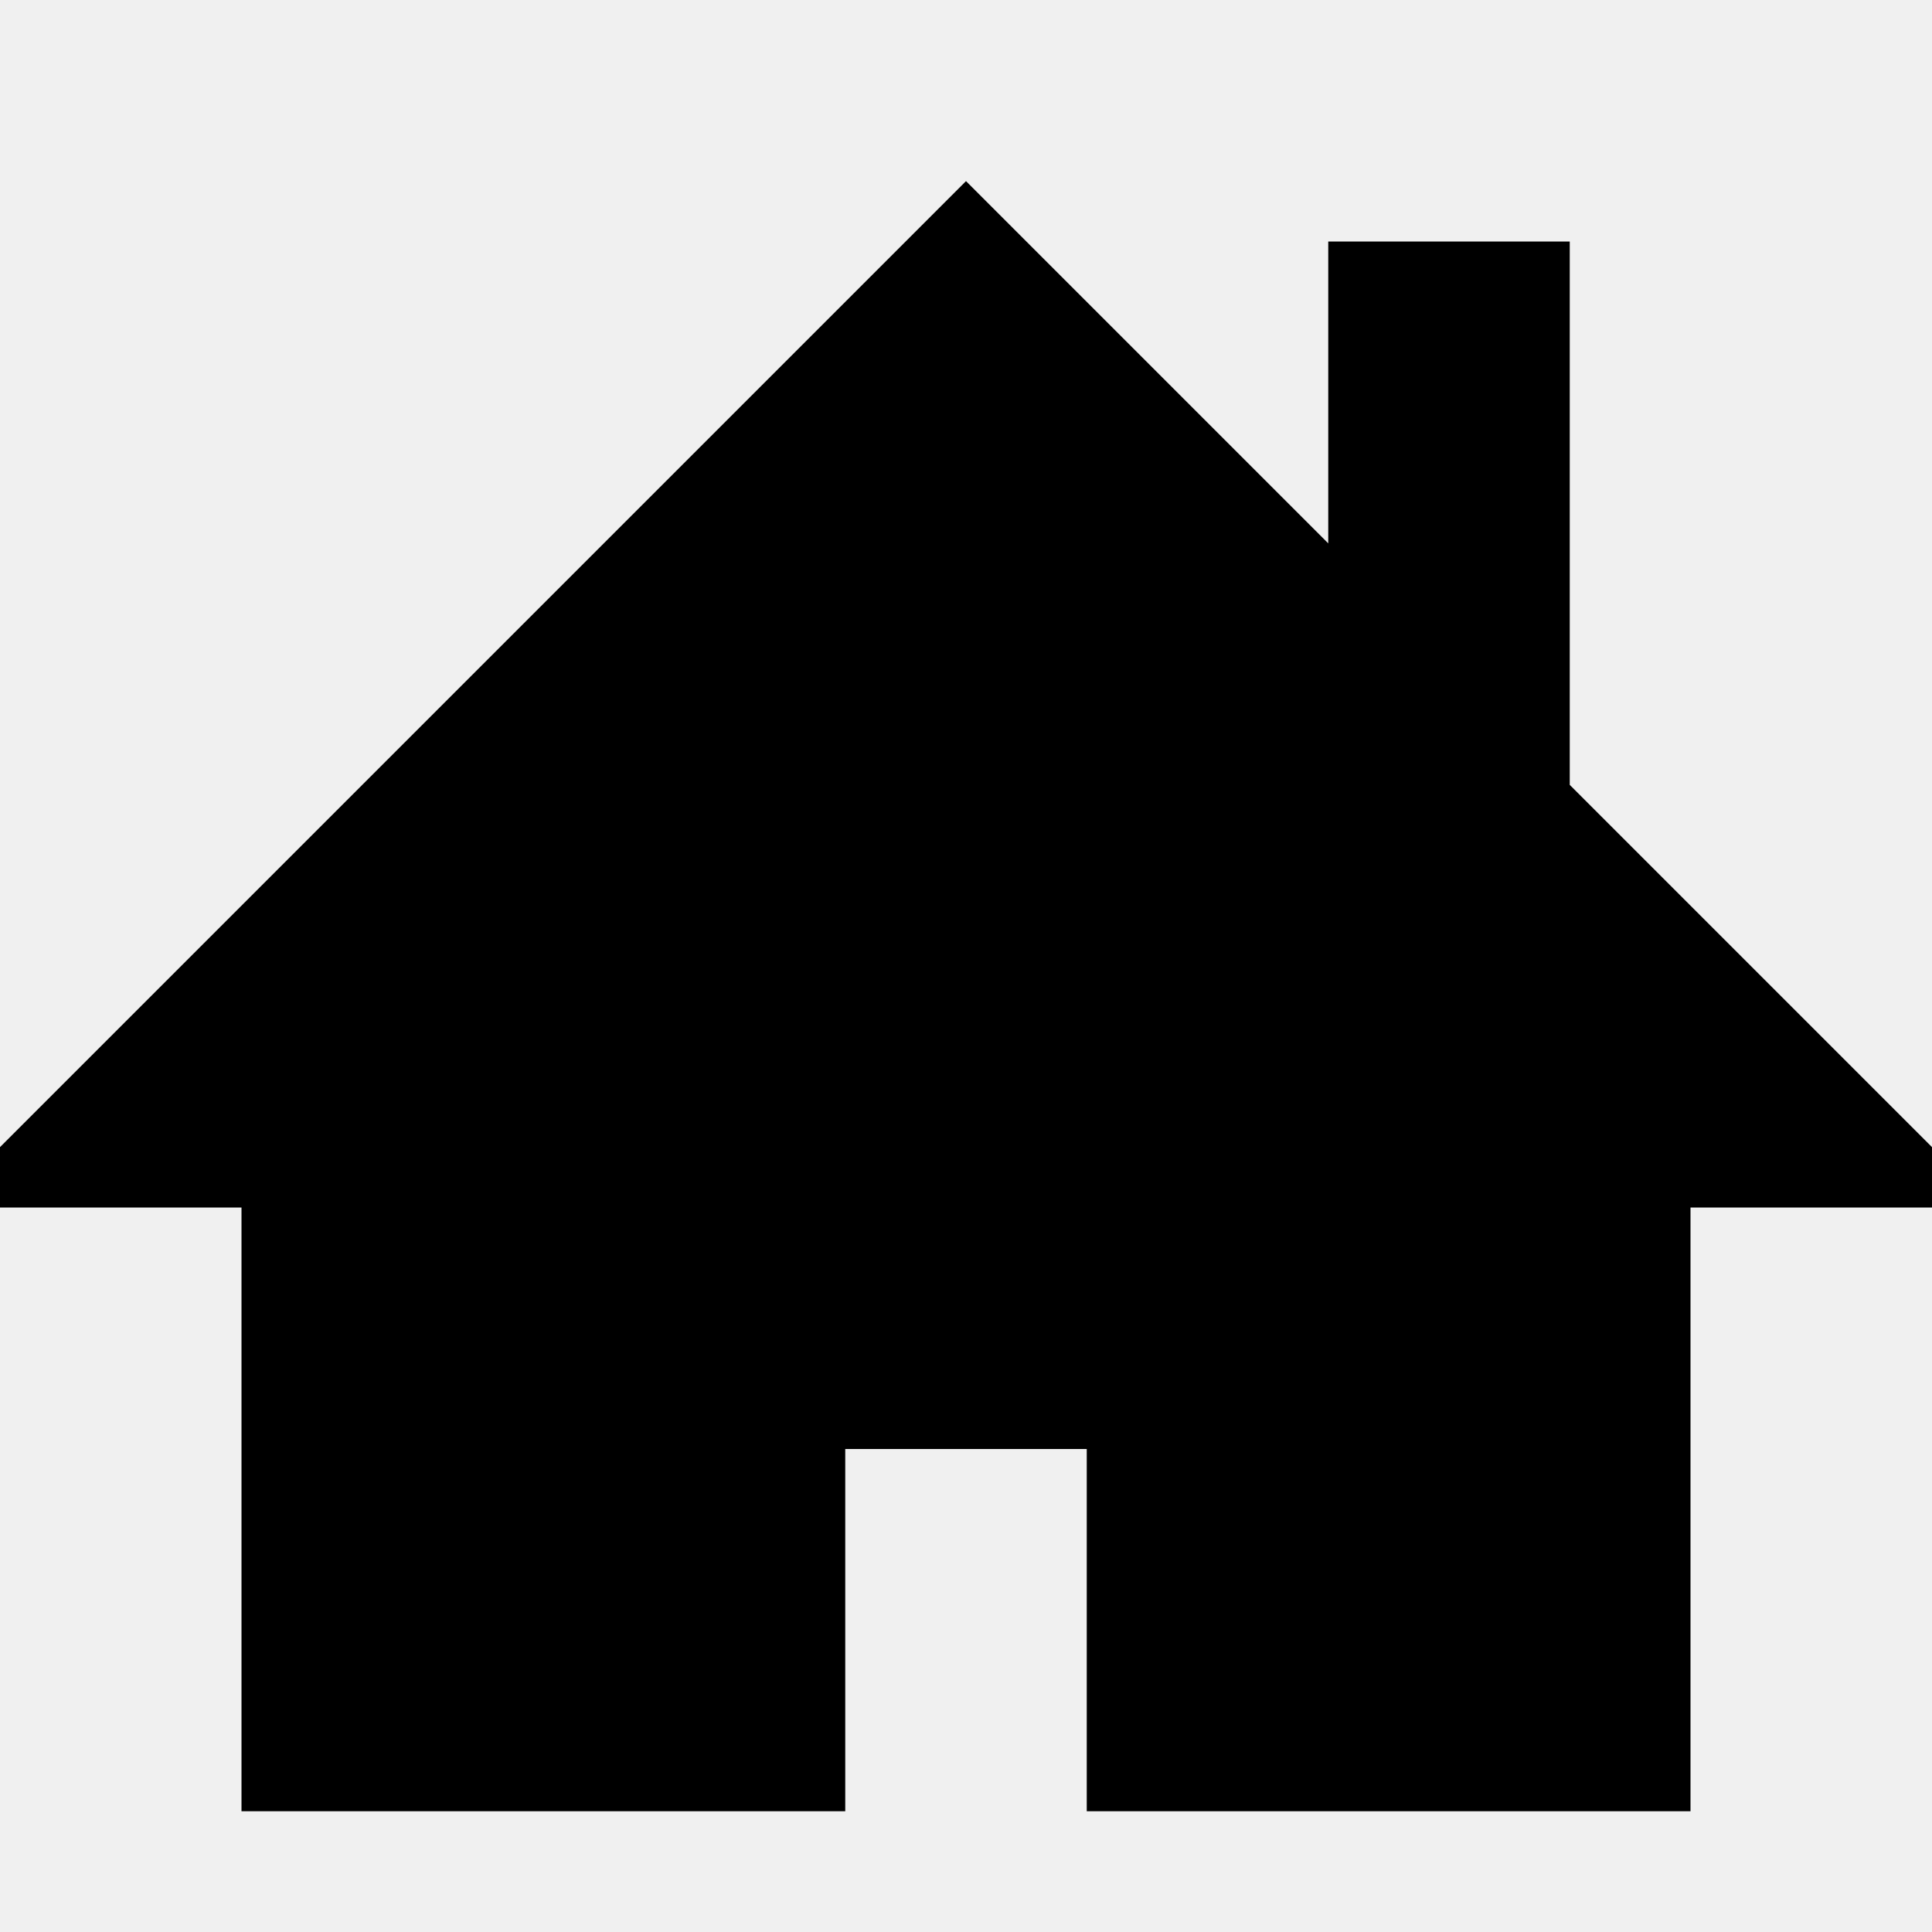
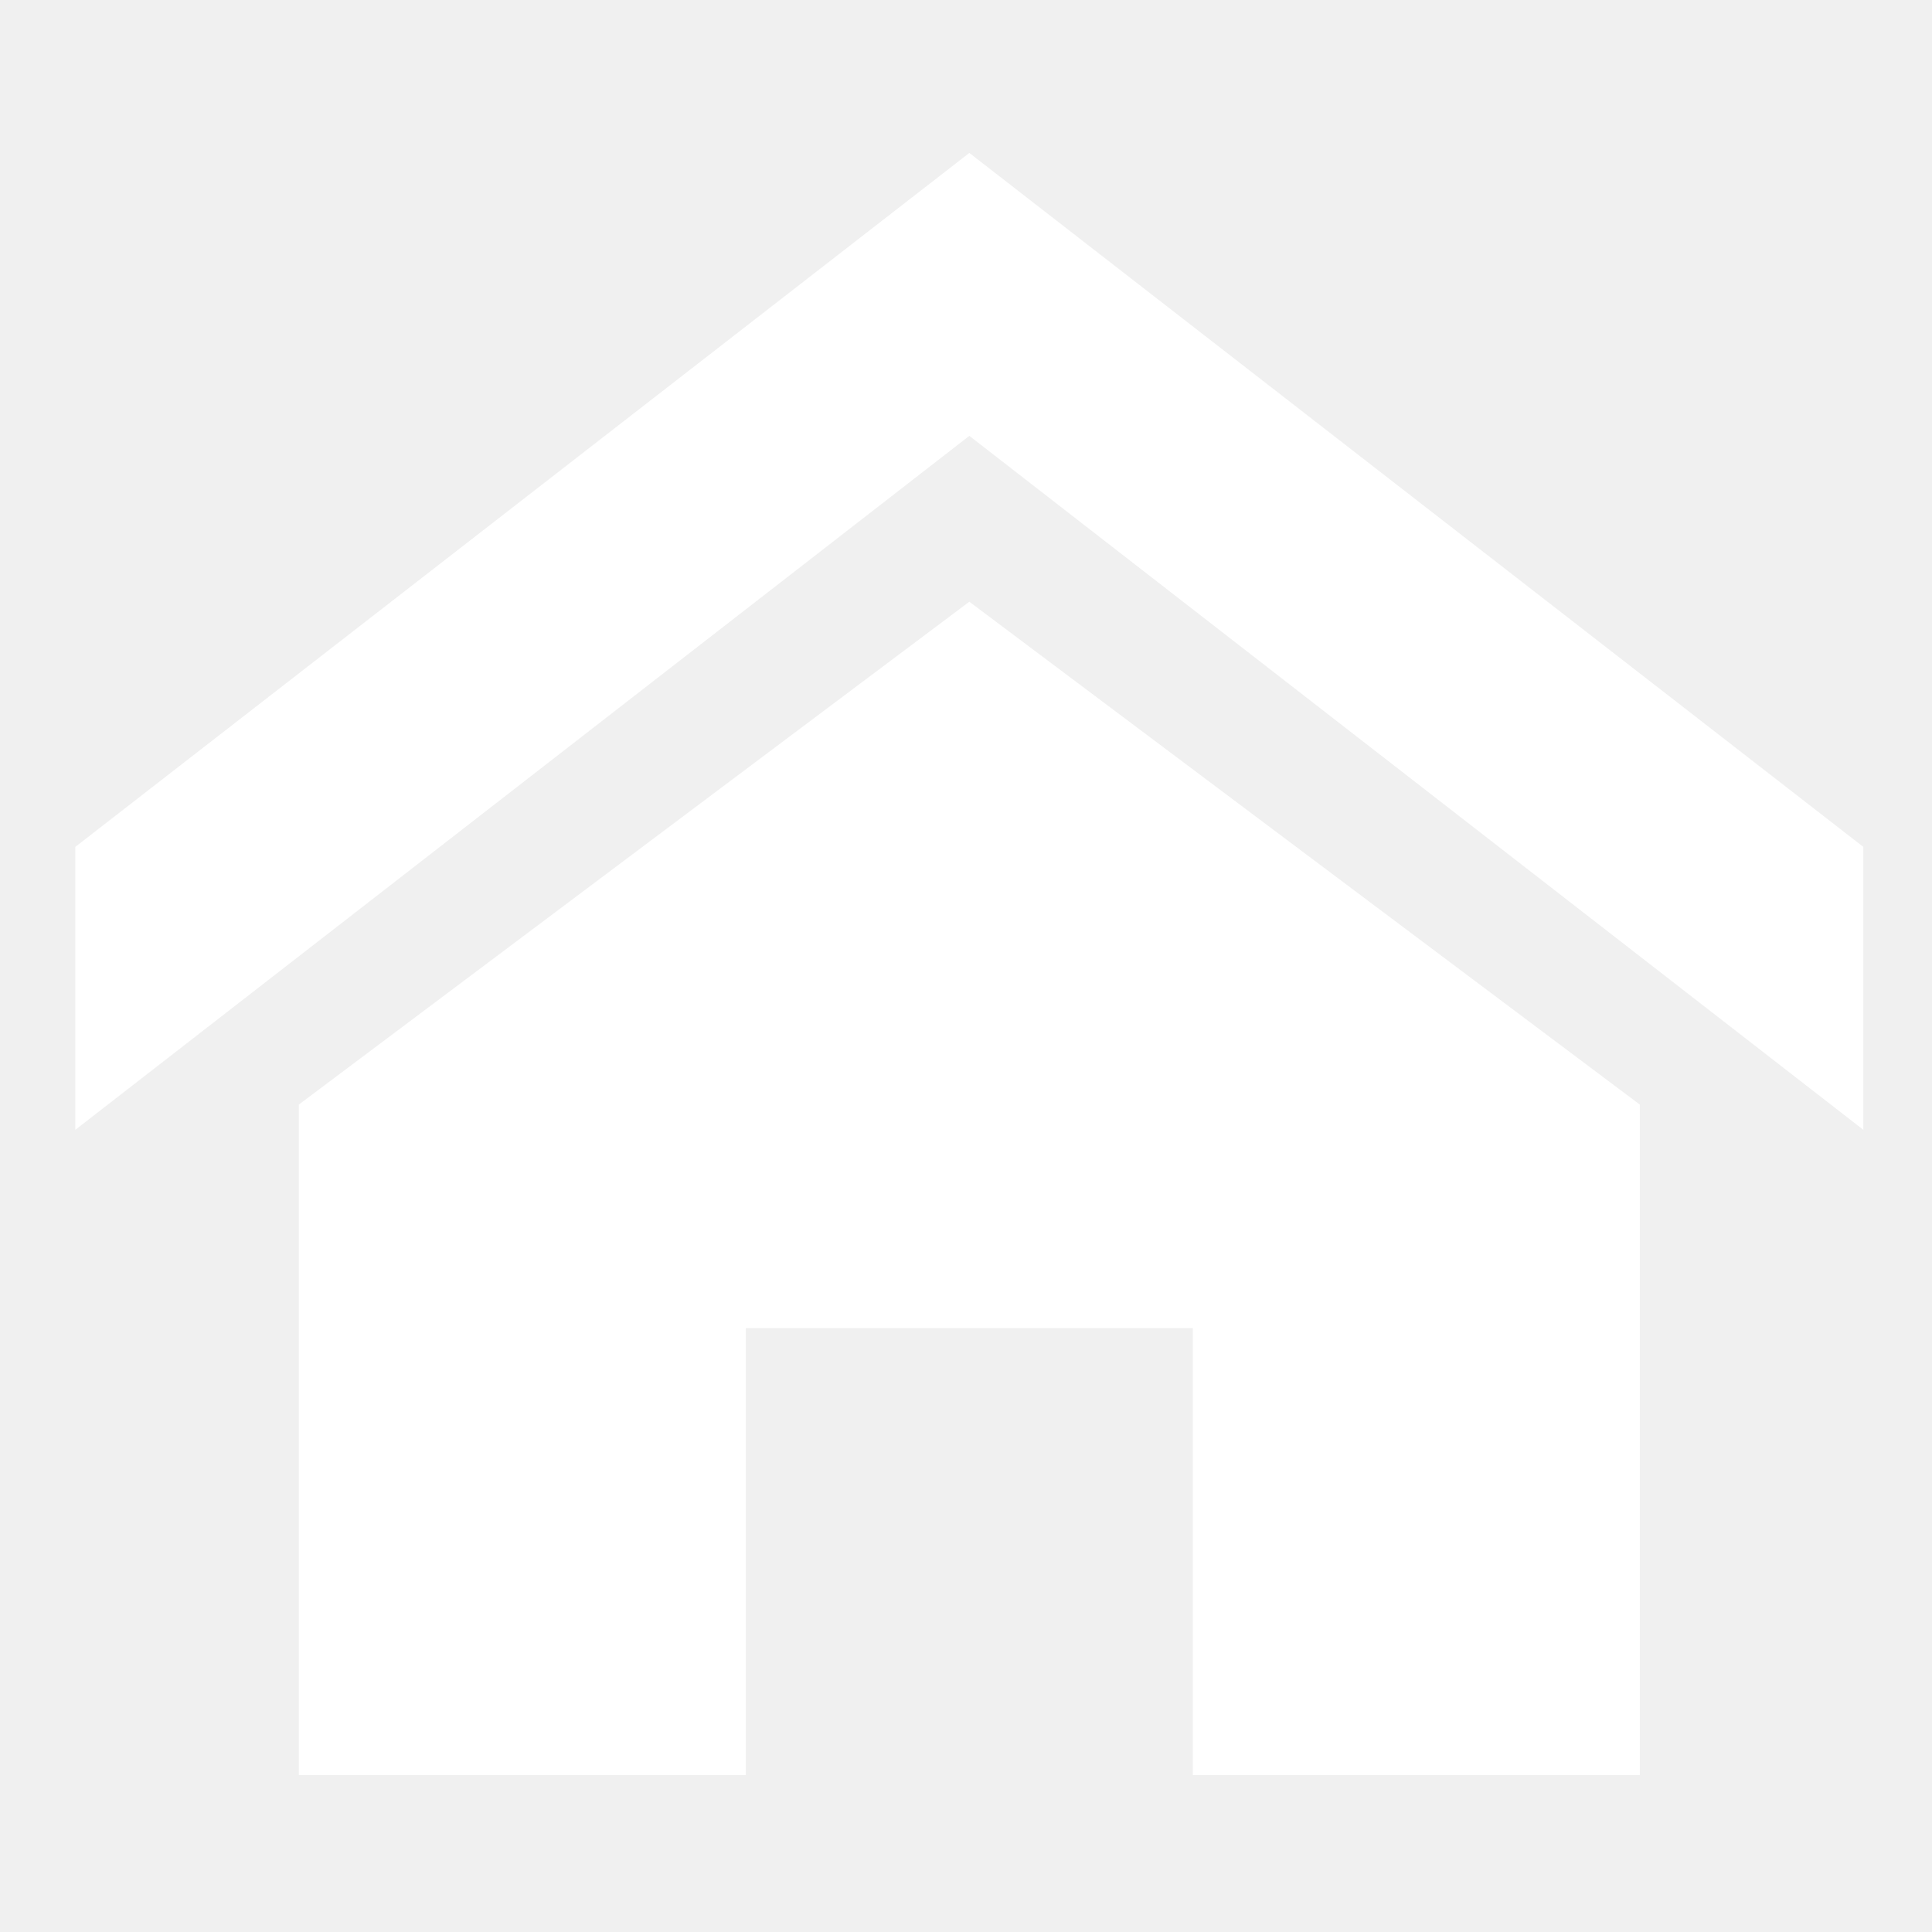
- <svg xmlns="http://www.w3.org/2000/svg" version="1.1" width="32" height="32" viewBox="0 0 32 32">
-   <path d="M32 19l-6-6v-9h-4v5l-6-6-16 16v1h4v10h10v-6h4v6h10v-10h4z" />
+ <svg xmlns="http://www.w3.org/2000/svg" version="1.1" id="Слой_1" x="0px" y="0px" width="1000px" height="1000px" viewBox="0 0 1000 1000" enable-background="new 0 0 1000 1000" xml:space="preserve">
+   <path fill="#FFFFFF" d="M154.679,571.728v347.038h231.37V687.407h231.354v231.358h231.362V571.728L501.727,311.446L154.679,571.728z   M501.727,79.16L38.999,438.334V584.78l462.728-359.183L964.454,584.78V438.343L501.727,79.16z" />
</svg>
